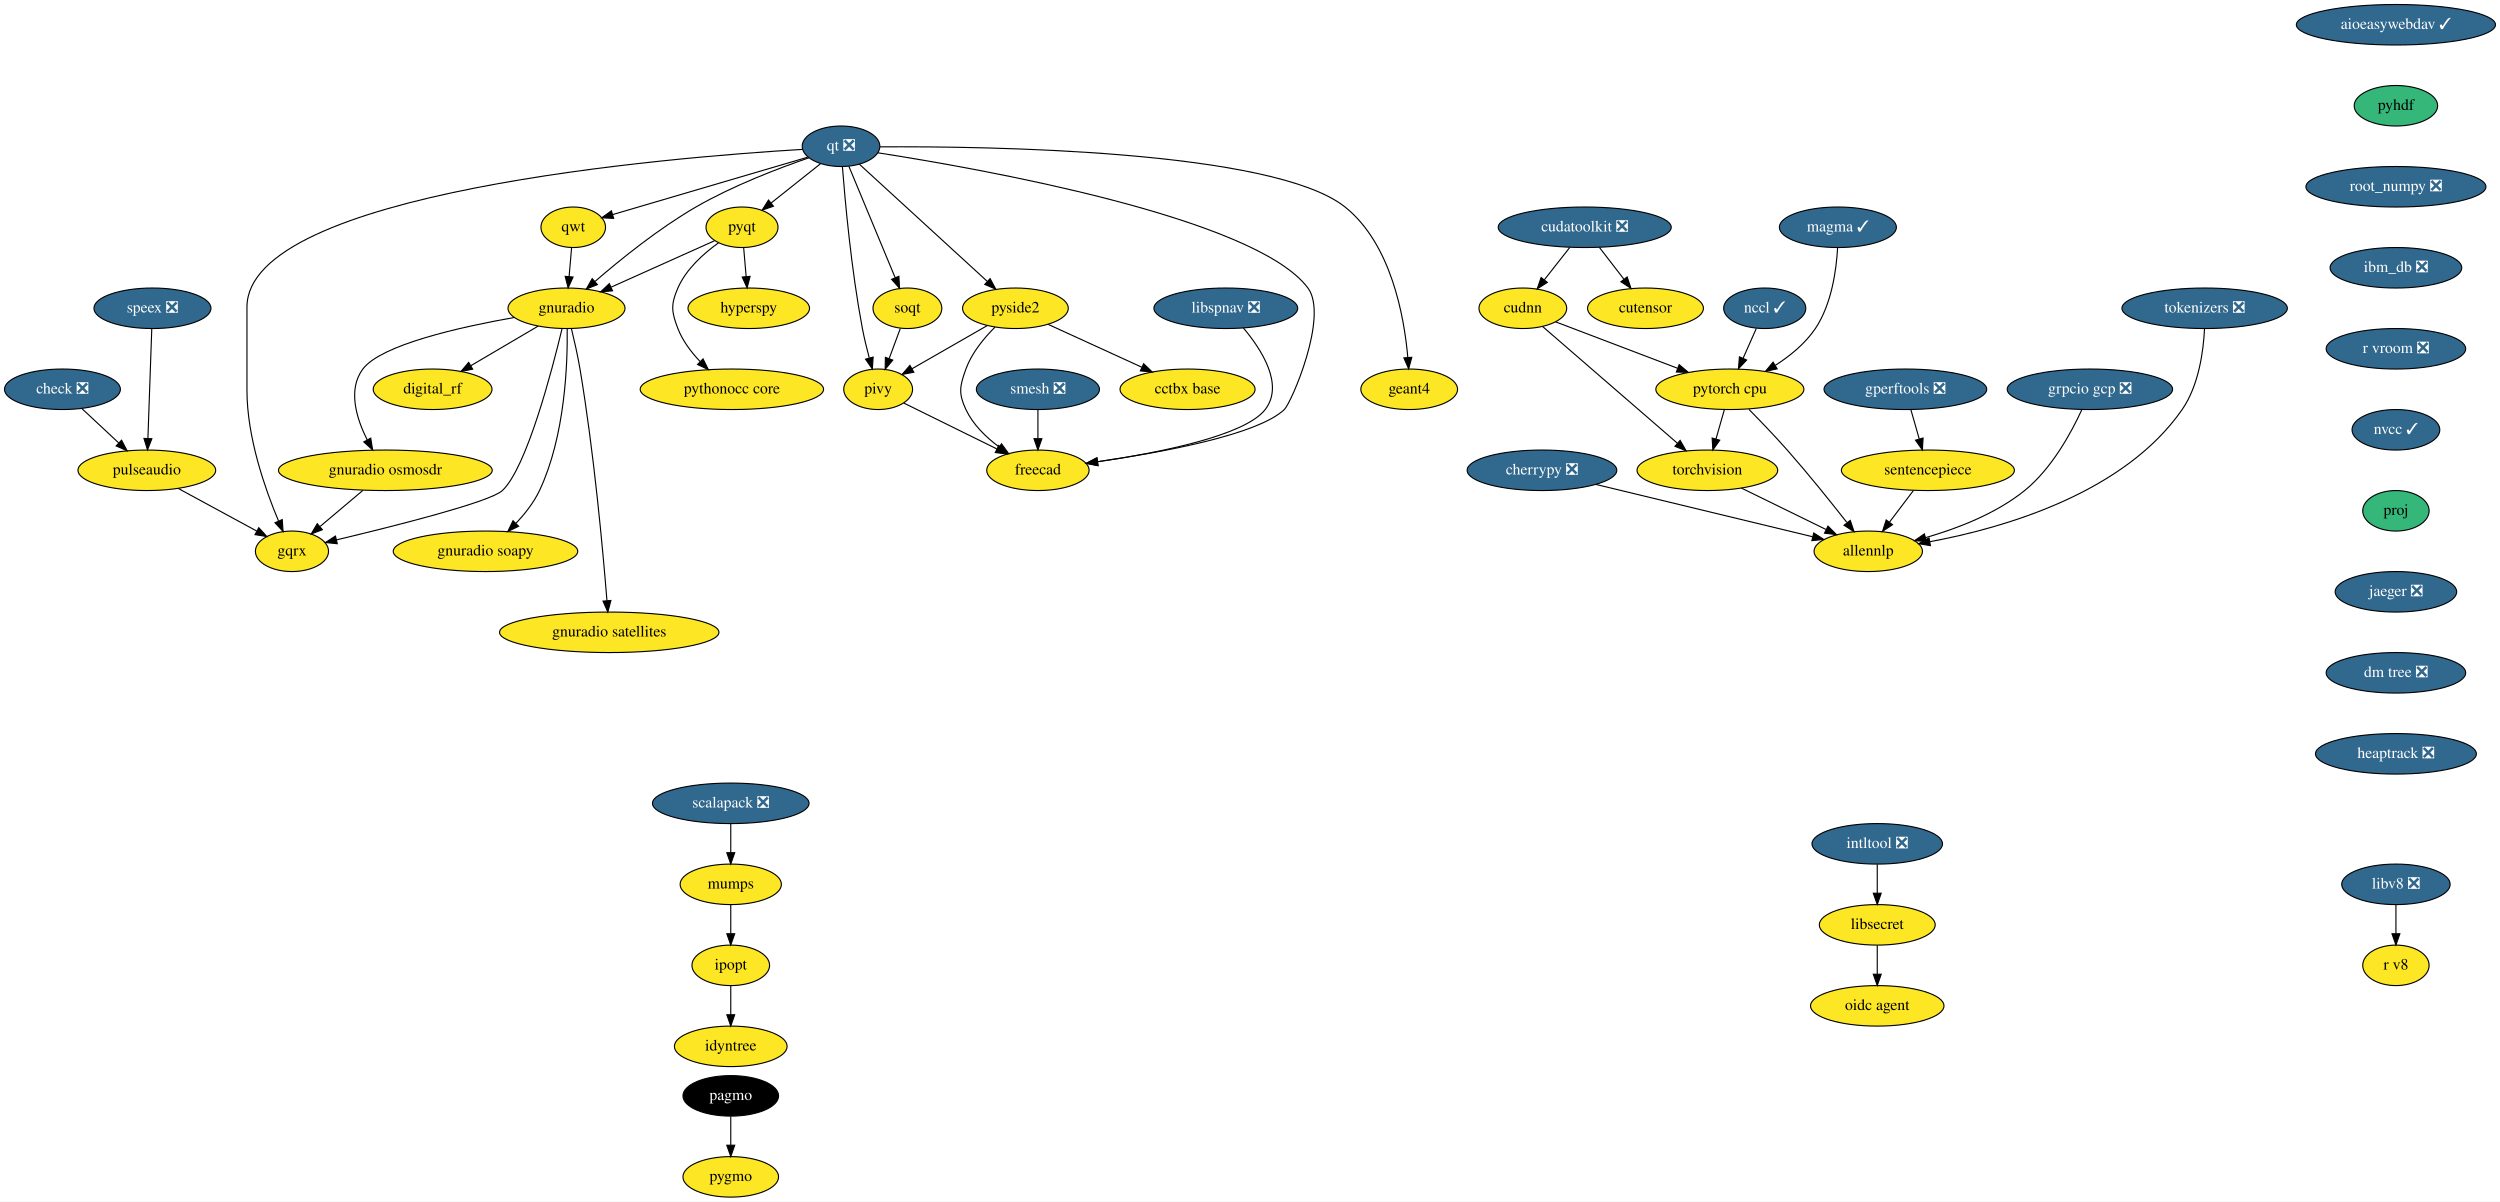
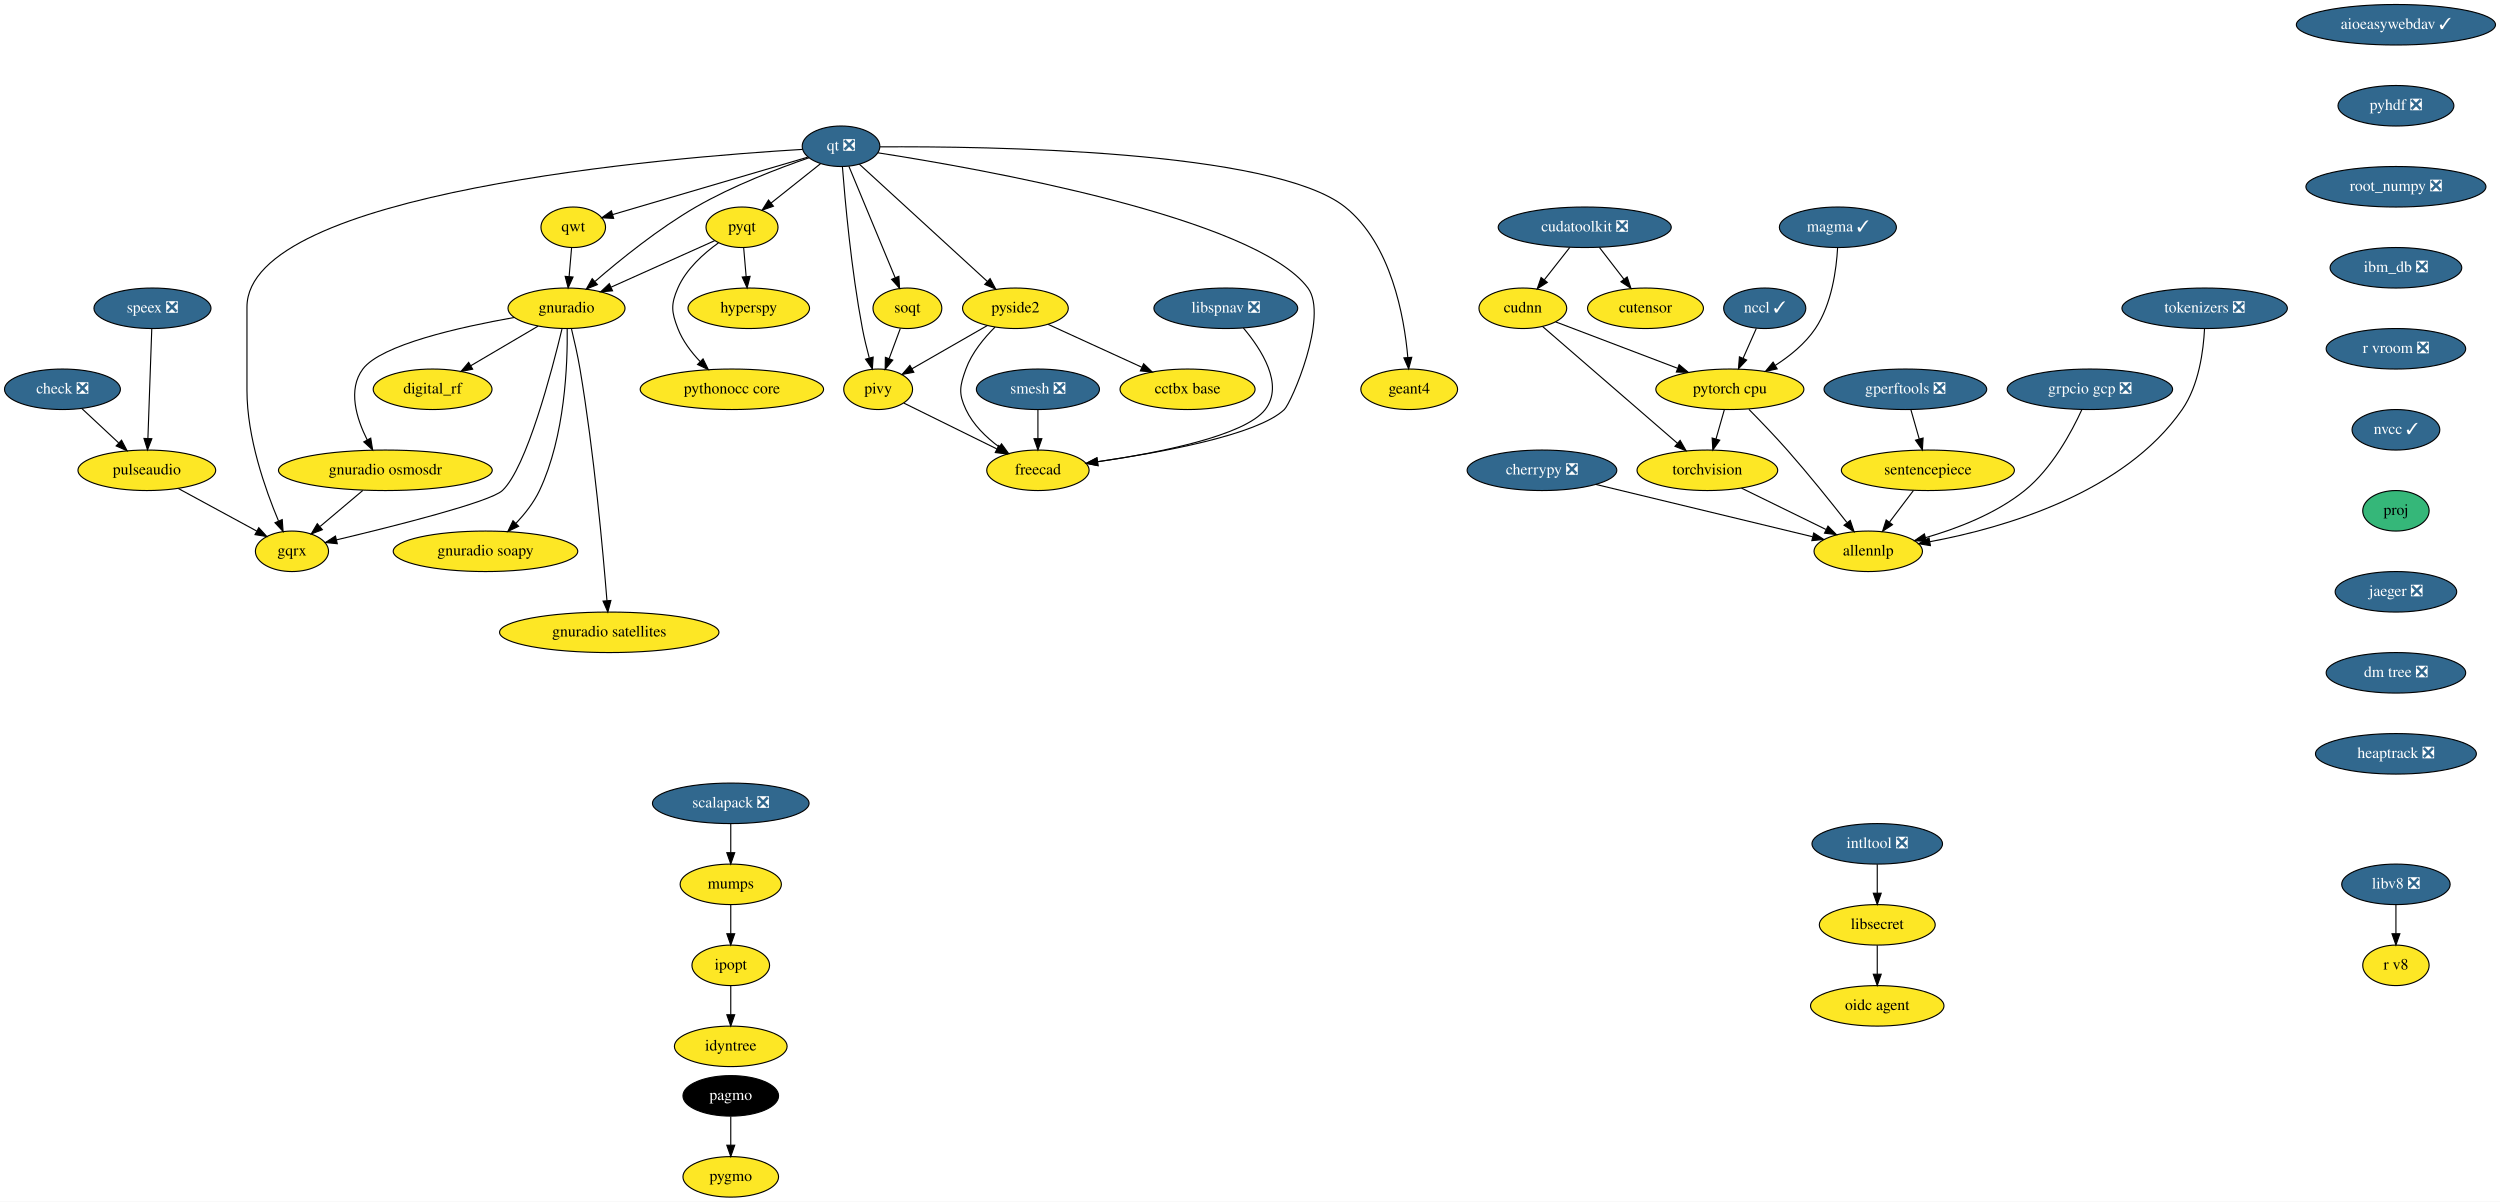
<svg xmlns="http://www.w3.org/2000/svg" xmlns:xlink="http://www.w3.org/1999/xlink" width="2222pt" height="1068pt" viewBox="0.00 0.00 2222.00 1068.00">
  <g id="graph0" class="graph" transform="scale(1 1) rotate(0) translate(4 1064)">
    <polygon fill="white" stroke="transparent" points="-4,4 -4,-1064 2218,-1064 2218,4 -4,4" />
    <g id="node1" class="node">
      <g id="a_node1">
        <a xlink:href="https://github.com/conda-forge/aioeasywebdav-feedstock/pull/10" xlink:title="aioeasywebdav ✓">
          <ellipse fill="#31688e" stroke="black" cx="2125.5" cy="-1042" rx="88.5" ry="18" />
          <text text-anchor="middle" x="2125.5" y="-1038.3" font-family="Times,serif" font-size="14.00" fill="white">aioeasywebdav ✓</text>
        </a>
      </g>
    </g>
    <g id="node2" class="node">
      <g id="a_node2">
-         <a xlink:href="https://github.com/conda-forge/pyhdf-feedstock" xlink:title="pyhdf">
-           <ellipse fill="#35b779" stroke="black" cx="2125.5" cy="-970" rx="37.09" ry="18" />
-           <text text-anchor="middle" x="2125.5" y="-966.3" font-family="Times,serif" font-size="14.00">pyhdf</text>
+         <a xlink:href="https://github.com/conda-forge/pyhdf-feedstock/pull/36" xlink:title="pyhdf ❎">
+           <ellipse fill="#31688e" stroke="black" cx="2125.5" cy="-970" rx="51.5" ry="18" />
+           <text text-anchor="middle" x="2125.5" y="-966.3" font-family="Times,serif" font-size="14.00" fill="white">pyhdf ❎</text>
        </a>
      </g>
    </g>
    <g id="node17" class="node">
      <g id="a_node17">
        <a xlink:href="https://github.com/conda-forge/root_numpy-feedstock/pull/25" xlink:title="root_numpy ❎">
          <ellipse fill="#31688e" stroke="black" cx="2125.5" cy="-898" rx="80" ry="18" />
          <text text-anchor="middle" x="2125.5" y="-894.3" font-family="Times,serif" font-size="14.00" fill="white">root_numpy ❎</text>
        </a>
      </g>
    </g>
    <g id="node3" class="node">
      <g id="a_node3">
        <a xlink:href="https://github.com/conda-forge/check-feedstock/pull/19" xlink:title="check ❎">
          <ellipse fill="#31688e" stroke="black" cx="51.5" cy="-718" rx="51.5" ry="18" />
          <text text-anchor="middle" x="51.5" y="-714.3" font-family="Times,serif" font-size="14.00" fill="white">check ❎</text>
        </a>
      </g>
    </g>
    <g id="node4" class="node">
      <g id="a_node4">
        <a xlink:href="https://github.com/conda-forge/pulseaudio-feedstock" xlink:title="pulseaudio">
          <ellipse fill="#fde725" stroke="black" cx="126.5" cy="-646" rx="61.19" ry="18" />
          <text text-anchor="middle" x="126.5" y="-642.3" font-family="Times,serif" font-size="14.00">pulseaudio</text>
        </a>
      </g>
    </g>
    <g id="edge2" class="edge">
      <path fill="none" stroke="black" d="M68.9,-700.76C78.58,-691.73 90.79,-680.33 101.48,-670.35" />
      <polygon fill="black" stroke="black" points="104.02,-672.77 108.94,-663.39 99.24,-667.65 104.02,-672.77" />
    </g>
    <g id="node5" class="node">
      <g id="a_node5">
        <a xlink:href="https://github.com/conda-forge/gqrx-feedstock" xlink:title="gqrx">
          <ellipse fill="#fde725" stroke="black" cx="255.5" cy="-574" rx="32.5" ry="18" />
          <text text-anchor="middle" x="255.5" y="-570.3" font-family="Times,serif" font-size="14.00">gqrx</text>
        </a>
      </g>
    </g>
    <g id="edge3" class="edge">
      <path fill="none" stroke="black" d="M154.49,-629.81C175.02,-618.67 202.9,-603.54 224.17,-592" />
      <polygon fill="black" stroke="black" points="226.01,-594.98 233.13,-587.14 222.67,-588.83 226.01,-594.98" />
    </g>
    <g id="node6" class="node">
      <g id="a_node6">
        <a xlink:href="https://github.com/conda-forge/cherrypy-feedstock/pull/64" xlink:title="cherrypy ❎">
          <ellipse fill="#31688e" stroke="black" cx="1366.5" cy="-646" rx="66.5" ry="18" />
          <text text-anchor="middle" x="1366.5" y="-642.3" font-family="Times,serif" font-size="14.00" fill="white">cherrypy ❎</text>
        </a>
      </g>
    </g>
    <g id="node7" class="node">
      <g id="a_node7">
        <a xlink:href="https://github.com/conda-forge/allennlp-feedstock" xlink:title="allennlp">
          <ellipse fill="#fde725" stroke="black" cx="1656.5" cy="-574" rx="48.19" ry="18" />
          <text text-anchor="middle" x="1656.5" y="-570.3" font-family="Times,serif" font-size="14.00">allennlp</text>
        </a>
      </g>
    </g>
    <g id="edge4" class="edge">
      <path fill="none" stroke="black" d="M1414.39,-633.44C1467.59,-620.6 1553.06,-599.97 1606.93,-586.96" />
      <polygon fill="black" stroke="black" points="1608.04,-590.3 1616.94,-584.55 1606.39,-583.49 1608.04,-590.3" />
    </g>
    <g id="node8" class="node">
      <g id="a_node8">
        <a xlink:href="https://github.com/conda-forge/hyperspy-feedstock" xlink:title="hyperspy">
          <ellipse fill="#fde725" stroke="black" cx="661.5" cy="-790" rx="54" ry="18" />
          <text text-anchor="middle" x="661.5" y="-786.3" font-family="Times,serif" font-size="14.00">hyperspy</text>
        </a>
      </g>
    </g>
    <g id="node9" class="node">
      <g id="a_node9">
        <a xlink:href="https://github.com/conda-forge/intltool-feedstock/pull/5" xlink:title="intltool ❎">
          <ellipse fill="#31688e" stroke="black" cx="1664.5" cy="-314" rx="58" ry="18" />
          <text text-anchor="middle" x="1664.5" y="-310.3" font-family="Times,serif" font-size="14.00" fill="white">intltool ❎</text>
        </a>
      </g>
    </g>
    <g id="node10" class="node">
      <g id="a_node10">
        <a xlink:href="https://github.com/conda-forge/libsecret-feedstock" xlink:title="libsecret">
          <ellipse fill="#fde725" stroke="black" cx="1664.5" cy="-242" rx="51.5" ry="18" />
          <text text-anchor="middle" x="1664.5" y="-238.3" font-family="Times,serif" font-size="14.00">libsecret</text>
        </a>
      </g>
    </g>
    <g id="edge5" class="edge">
      <path fill="none" stroke="black" d="M1664.5,-295.7C1664.5,-287.98 1664.5,-278.71 1664.5,-270.11" />
      <polygon fill="black" stroke="black" points="1668,-270.1 1664.5,-260.1 1661,-270.1 1668,-270.1" />
    </g>
    <g id="node11" class="node">
      <g id="a_node11">
        <a xlink:href="https://github.com/conda-forge/oidc-agent-feedstock" xlink:title="oidc agent">
          <ellipse fill="#fde725" stroke="black" cx="1664.5" cy="-170" rx="59.29" ry="18" />
          <text text-anchor="middle" x="1664.5" y="-166.3" font-family="Times,serif" font-size="14.00">oidc agent</text>
        </a>
      </g>
    </g>
    <g id="edge6" class="edge">
      <path fill="none" stroke="black" d="M1664.5,-223.7C1664.5,-215.98 1664.5,-206.71 1664.5,-198.11" />
      <polygon fill="black" stroke="black" points="1668,-198.1 1664.5,-188.1 1661,-198.1 1668,-198.1" />
    </g>
    <g id="node12" class="node">
      <g id="a_node12">
        <a xlink:href="https://github.com/conda-forge/ipopt-feedstock" xlink:title="ipopt">
          <ellipse fill="#fde725" stroke="black" cx="645.5" cy="-206" rx="34.5" ry="18" />
          <text text-anchor="middle" x="645.5" y="-202.3" font-family="Times,serif" font-size="14.00">ipopt</text>
        </a>
      </g>
    </g>
    <g id="node13" class="node">
      <g id="a_node13">
        <a xlink:href="https://github.com/conda-forge/idyntree-feedstock" xlink:title="idyntree">
          <ellipse fill="#fde725" stroke="black" cx="645.5" cy="-134" rx="50.09" ry="18" />
          <text text-anchor="middle" x="645.5" y="-130.3" font-family="Times,serif" font-size="14.00">idyntree</text>
        </a>
      </g>
    </g>
    <g id="edge7" class="edge">
      <path fill="none" stroke="black" d="M645.5,-187.7C645.5,-179.98 645.5,-170.71 645.5,-162.11" />
      <polygon fill="black" stroke="black" points="649,-162.1 645.5,-152.1 642,-162.1 649,-162.1" />
    </g>
    <g id="node14" class="node">
      <g id="a_node14">
        <a xlink:href="https://github.com/conda-forge/mumps-feedstock" xlink:title="mumps">
          <ellipse fill="#fde725" stroke="black" cx="645.5" cy="-278" rx="45" ry="18" />
          <text text-anchor="middle" x="645.5" y="-274.3" font-family="Times,serif" font-size="14.00">mumps</text>
        </a>
      </g>
    </g>
    <g id="edge8" class="edge">
      <path fill="none" stroke="black" d="M645.5,-259.7C645.5,-251.98 645.5,-242.71 645.5,-234.11" />
      <polygon fill="black" stroke="black" points="649,-234.1 645.5,-224.1 642,-234.1 649,-234.1" />
    </g>
    <g id="node15" class="node">
      <g id="a_node15">
        <a xlink:href="https://github.com/conda-forge/pagmo-feedstock" xlink:title="pagmo">
          <ellipse fill="#000000" stroke="black" cx="645.5" cy="-90" rx="42.49" ry="18" />
          <text text-anchor="middle" x="645.5" y="-86.3" font-family="Times,serif" font-size="14.00" fill="white">pagmo</text>
        </a>
      </g>
    </g>
    <g id="node16" class="node">
      <g id="a_node16">
        <a xlink:href="https://github.com/conda-forge/pygmo-feedstock" xlink:title="pygmo">
          <ellipse fill="#fde725" stroke="black" cx="645.5" cy="-18" rx="42.49" ry="18" />
          <text text-anchor="middle" x="645.5" y="-14.3" font-family="Times,serif" font-size="14.00">pygmo</text>
        </a>
      </g>
    </g>
    <g id="edge9" class="edge">
      <path fill="none" stroke="black" d="M645.5,-71.7C645.5,-63.98 645.5,-54.71 645.5,-46.11" />
      <polygon fill="black" stroke="black" points="649,-46.1 645.5,-36.1 642,-46.1 649,-46.1" />
    </g>
    <g id="node39" class="node">
      <g id="a_node39">
        <a xlink:href="https://github.com/conda-forge/ibm_db-feedstock/pull/33" xlink:title="ibm_db ❎">
          <ellipse fill="#31688e" stroke="black" cx="2125.5" cy="-826" rx="58.5" ry="18" />
          <text text-anchor="middle" x="2125.5" y="-822.3" font-family="Times,serif" font-size="14.00" fill="white">ibm_db ❎</text>
        </a>
      </g>
    </g>
    <g id="node18" class="node">
      <g id="a_node18">
        <a xlink:href="https://github.com/conda-forge/pyqt-feedstock" xlink:title="pyqt">
          <ellipse fill="#fde725" stroke="black" cx="655.5" cy="-862" rx="32" ry="18" />
          <text text-anchor="middle" x="655.5" y="-858.3" font-family="Times,serif" font-size="14.00">pyqt</text>
        </a>
      </g>
    </g>
    <g id="edge11" class="edge">
      <path fill="none" stroke="black" d="M656.98,-843.7C657.64,-835.98 658.44,-826.71 659.18,-818.11" />
      <polygon fill="black" stroke="black" points="662.67,-818.37 660.03,-808.1 655.69,-817.77 662.67,-818.37" />
    </g>
    <g id="node19" class="node">
      <g id="a_node19">
        <a xlink:href="https://github.com/conda-forge/gnuradio-feedstock" xlink:title="gnuradio">
          <ellipse fill="#fde725" stroke="black" cx="499.5" cy="-790" rx="52" ry="18" />
          <text text-anchor="middle" x="499.5" y="-786.3" font-family="Times,serif" font-size="14.00">gnuradio</text>
        </a>
      </g>
    </g>
    <g id="edge12" class="edge">
      <path fill="none" stroke="black" d="M631.12,-850.06C606.57,-839.04 568.26,-821.85 539.29,-808.85" />
      <polygon fill="black" stroke="black" points="540.41,-805.52 529.86,-804.62 537.55,-811.91 540.41,-805.52" />
    </g>
    <g id="node20" class="node">
      <g id="a_node20">
        <a xlink:href="https://github.com/conda-forge/pythonocc-core-feedstock" xlink:title="pythonocc core">
          <ellipse fill="#fde725" stroke="black" cx="646.5" cy="-718" rx="81.49" ry="18" />
          <text text-anchor="middle" x="646.5" y="-714.3" font-family="Times,serif" font-size="14.00">pythonocc core</text>
        </a>
      </g>
    </g>
    <g id="edge13" class="edge">
      <path fill="none" stroke="black" d="M634.51,-848.09C621.47,-838.75 605.84,-824.85 598.5,-808 592.11,-793.33 592.74,-786.93 598.5,-772 602.71,-761.09 610.31,-751.04 618.25,-742.68" />
      <polygon fill="black" stroke="black" points="620.86,-745.02 625.54,-735.52 615.96,-740.03 620.86,-745.02" />
    </g>
    <g id="edge14" class="edge">
      <path fill="none" stroke="black" d="M495.55,-771.89C486.64,-734.71 464.07,-648.23 442.5,-628 431.63,-617.8 346.65,-596.43 295.07,-584.17" />
      <polygon fill="black" stroke="black" points="295.76,-580.74 285.23,-581.84 294.15,-587.55 295.76,-580.74" />
    </g>
    <g id="node21" class="node">
      <g id="a_node21">
        <a xlink:href="https://github.com/conda-forge/digital_rf-feedstock" xlink:title="digital_rf">
          <ellipse fill="#fde725" stroke="black" cx="380.5" cy="-718" rx="52.79" ry="18" />
          <text text-anchor="middle" x="380.5" y="-714.3" font-family="Times,serif" font-size="14.00">digital_rf</text>
        </a>
      </g>
    </g>
    <g id="edge15" class="edge">
      <path fill="none" stroke="black" d="M474.26,-774.15C456.83,-763.9 433.44,-750.14 414.39,-738.93" />
      <polygon fill="black" stroke="black" points="416.09,-735.88 405.7,-733.82 412.55,-741.91 416.09,-735.88" />
    </g>
    <g id="node22" class="node">
      <g id="a_node22">
        <a xlink:href="https://github.com/conda-forge/gnuradio-osmosdr-feedstock" xlink:title="gnuradio osmosdr">
          <ellipse fill="#fde725" stroke="black" cx="338.5" cy="-646" rx="95" ry="18" />
          <text text-anchor="middle" x="338.5" y="-642.3" font-family="Times,serif" font-size="14.00">gnuradio osmosdr</text>
        </a>
      </g>
    </g>
    <g id="edge16" class="edge">
      <path fill="none" stroke="black" d="M452.85,-781.79C404.78,-773.29 334.65,-757.55 318.5,-736 304.87,-717.81 312.81,-692.04 322.42,-672.91" />
      <polygon fill="black" stroke="black" points="325.5,-674.58 327.18,-664.12 319.34,-671.24 325.5,-674.58" />
    </g>
    <g id="node23" class="node">
      <g id="a_node23">
        <a xlink:href="https://github.com/conda-forge/gnuradio-soapy-feedstock" xlink:title="gnuradio soapy">
          <ellipse fill="#fde725" stroke="black" cx="427.5" cy="-574" rx="82" ry="18" />
          <text text-anchor="middle" x="427.5" y="-570.3" font-family="Times,serif" font-size="14.00">gnuradio soapy</text>
        </a>
      </g>
    </g>
    <g id="edge17" class="edge">
      <path fill="none" stroke="black" d="M500.12,-771.61C500.54,-741.03 498.34,-676.28 475.5,-628 470.46,-617.35 462.56,-607.31 454.61,-598.89" />
      <polygon fill="black" stroke="black" points="456.92,-596.25 447.37,-591.64 451.96,-601.19 456.92,-596.25" />
    </g>
    <g id="node24" class="node">
      <g id="a_node24">
        <a xlink:href="https://github.com/conda-forge/gnuradio-satellites-feedstock" xlink:title="gnuradio satellites">
          <ellipse fill="#fde725" stroke="black" cx="537.5" cy="-502" rx="97.5" ry="18" />
          <text text-anchor="middle" x="537.5" y="-498.3" font-family="Times,serif" font-size="14.00">gnuradio satellites</text>
        </a>
      </g>
    </g>
    <g id="edge18" class="edge">
      <path fill="none" stroke="black" d="M503.88,-771.91C506.4,-761.57 509.46,-748.09 511.5,-736 523.97,-662 531.96,-573.73 535.46,-530.13" />
      <polygon fill="black" stroke="black" points="538.96,-530.29 536.25,-520.05 531.98,-529.74 538.96,-530.29" />
    </g>
    <g id="edge56" class="edge">
      <path fill="none" stroke="black" d="M318.41,-628.05C307.03,-618.46 292.68,-606.36 280.57,-596.14" />
      <polygon fill="black" stroke="black" points="282.5,-593.2 272.6,-589.42 277.99,-598.55 282.5,-593.2" />
    </g>
    <g id="node25" class="node">
      <g id="a_node25">
        <a xlink:href="https://github.com/conda-forge/qt-feedstock/pull/184" xlink:title="qt ❎">
          <ellipse fill="#31688e" stroke="black" cx="743.5" cy="-934" rx="34.5" ry="18" />
          <text text-anchor="middle" x="743.5" y="-930.3" font-family="Times,serif" font-size="14.00" fill="white">qt ❎</text>
        </a>
      </g>
    </g>
    <g id="edge27" class="edge">
      <path fill="none" stroke="black" d="M709.26,-931.22C592.26,-924.2 215.5,-893.64 215.5,-791 215.5,-791 215.5,-791 215.5,-717 215.5,-675.26 231.71,-629.11 243.5,-601.08" />
      <polygon fill="black" stroke="black" points="246.83,-602.19 247.6,-591.62 240.41,-599.4 246.83,-602.19" />
    </g>
    <g id="edge19" class="edge">
      <path fill="none" stroke="black" d="M725.27,-918.5C712.56,-908.39 695.42,-894.75 681.31,-883.53" />
      <polygon fill="black" stroke="black" points="683.41,-880.73 673.41,-877.25 679.06,-886.21 683.41,-880.73" />
    </g>
    <g id="edge20" class="edge">
      <path fill="none" stroke="black" d="M715.05,-923.8C688.21,-914.55 647.3,-898.97 614.5,-880 581.41,-860.87 547.23,-833.23 524.83,-813.85" />
      <polygon fill="black" stroke="black" points="526.97,-811.06 517.14,-807.11 522.35,-816.33 526.97,-811.06" />
    </g>
    <g id="node26" class="node">
      <g id="a_node26">
        <a xlink:href="https://github.com/conda-forge/qwt-feedstock" xlink:title="qwt">
          <ellipse fill="#fde725" stroke="black" cx="505.5" cy="-862" rx="28.7" ry="18" />
          <text text-anchor="middle" x="505.5" y="-858.3" font-family="Times,serif" font-size="14.00">qwt</text>
        </a>
      </g>
    </g>
    <g id="edge21" class="edge">
      <path fill="none" stroke="black" d="M713.84,-924.28C669.84,-911.34 587.44,-887.1 540.53,-873.3" />
      <polygon fill="black" stroke="black" points="541.39,-869.91 530.81,-870.44 539.42,-876.62 541.39,-869.91" />
    </g>
    <g id="node27" class="node">
      <g id="a_node27">
        <a xlink:href="https://github.com/conda-forge/pivy-feedstock" xlink:title="pivy">
          <ellipse fill="#fde725" stroke="black" cx="776.5" cy="-718" rx="30.59" ry="18" />
          <text text-anchor="middle" x="776.5" y="-714.3" font-family="Times,serif" font-size="14.00">pivy</text>
        </a>
      </g>
    </g>
    <g id="edge22" class="edge">
      <path fill="none" stroke="black" d="M744.72,-915.96C747,-886.44 752.62,-823.98 762.5,-772 764.12,-763.45 766.37,-754.25 768.59,-745.96" />
      <polygon fill="black" stroke="black" points="772.04,-746.62 771.34,-736.05 765.3,-744.75 772.04,-746.62" />
    </g>
    <g id="node28" class="node">
      <g id="a_node28">
        <a xlink:href="https://github.com/conda-forge/pyside2-feedstock" xlink:title="pyside2">
          <ellipse fill="#fde725" stroke="black" cx="898.5" cy="-790" rx="47" ry="18" />
          <text text-anchor="middle" x="898.5" y="-786.3" font-family="Times,serif" font-size="14.00">pyside2</text>
        </a>
      </g>
    </g>
    <g id="edge23" class="edge">
      <path fill="none" stroke="black" d="M759.79,-918.07C786.88,-893.26 841.35,-843.36 873.38,-814.01" />
      <polygon fill="black" stroke="black" points="876,-816.36 881.01,-807.02 871.27,-811.2 876,-816.36" />
    </g>
    <g id="node29" class="node">
      <g id="a_node29">
        <a xlink:href="https://github.com/conda-forge/soqt-feedstock" xlink:title="soqt">
          <ellipse fill="#fde725" stroke="black" cx="802.5" cy="-790" rx="30.59" ry="18" />
          <text text-anchor="middle" x="802.5" y="-786.3" font-family="Times,serif" font-size="14.00">soqt</text>
        </a>
      </g>
    </g>
    <g id="edge24" class="edge">
      <path fill="none" stroke="black" d="M750.5,-916.15C760.66,-891.71 779.58,-846.17 791.58,-817.29" />
      <polygon fill="black" stroke="black" points="794.9,-818.4 795.51,-807.82 788.44,-815.72 794.9,-818.4" />
    </g>
    <g id="node30" class="node">
      <g id="a_node30">
        <a xlink:href="https://github.com/conda-forge/freecad-feedstock" xlink:title="freecad">
          <ellipse fill="#fde725" stroke="black" cx="918.5" cy="-646" rx="45.5" ry="18" />
          <text text-anchor="middle" x="918.5" y="-642.3" font-family="Times,serif" font-size="14.00">freecad</text>
        </a>
      </g>
    </g>
    <g id="edge25" class="edge">
      <path fill="none" stroke="black" d="M776.23,-928.19C865.85,-914.28 1111.71,-870.96 1158.5,-808 1177.09,-782.98 1143.75,-705.97 1137.5,-700 1113.94,-677.51 1028.39,-661.86 971.45,-653.66" />
      <polygon fill="black" stroke="black" points="971.91,-650.19 961.52,-652.26 970.93,-657.12 971.91,-650.19" />
    </g>
    <g id="node31" class="node">
      <g id="a_node31">
        <a xlink:href="https://github.com/conda-forge/geant4-feedstock" xlink:title="geant4">
          <ellipse fill="#fde725" stroke="black" cx="1248.5" cy="-718" rx="43" ry="18" />
          <text text-anchor="middle" x="1248.5" y="-714.3" font-family="Times,serif" font-size="14.00">geant4</text>
        </a>
      </g>
    </g>
    <g id="edge26" class="edge">
      <path fill="none" stroke="black" d="M778.13,-933.47C871.89,-934.06 1127.87,-930.85 1191.5,-880 1232.51,-847.23 1244.06,-782.8 1247.28,-746.16" />
      <polygon fill="black" stroke="black" points="1250.77,-746.41 1248.01,-736.18 1243.79,-745.9 1250.77,-746.41" />
    </g>
    <g id="edge28" class="edge">
      <path fill="none" stroke="black" d="M504.02,-843.7C503.36,-835.98 502.56,-826.71 501.82,-818.11" />
      <polygon fill="black" stroke="black" points="505.31,-817.77 500.97,-808.1 498.33,-818.37 505.31,-817.77" />
    </g>
    <g id="edge29" class="edge">
      <path fill="none" stroke="black" d="M799.31,-705.75C821.59,-694.77 855.84,-677.89 881.92,-665.03" />
      <polygon fill="black" stroke="black" points="883.7,-668.06 891.12,-660.5 880.61,-661.78 883.7,-668.06" />
    </g>
    <g id="edge30" class="edge">
      <path fill="none" stroke="black" d="M873.52,-774.67C854.08,-763.52 827.06,-748.01 806.46,-736.19" />
      <polygon fill="black" stroke="black" points="808.2,-733.15 797.79,-731.21 804.72,-739.23 808.2,-733.15" />
    </g>
    <g id="edge31" class="edge">
      <path fill="none" stroke="black" d="M880.4,-773.3C870.7,-763.65 859.7,-750.4 854.5,-736 849.07,-720.95 847.69,-714.48 854.5,-700 860.82,-686.55 872.42,-675.35 884.02,-666.76" />
      <polygon fill="black" stroke="black" points="886.16,-669.53 892.39,-660.97 882.18,-663.77 886.16,-669.53" />
    </g>
    <g id="node32" class="node">
      <g id="a_node32">
        <a xlink:href="https://github.com/conda-forge/cctbx-base-feedstock" xlink:title="cctbx base">
          <ellipse fill="#fde725" stroke="black" cx="1051.5" cy="-718" rx="60" ry="18" />
          <text text-anchor="middle" x="1051.5" y="-714.3" font-family="Times,serif" font-size="14.00">cctbx base</text>
        </a>
      </g>
    </g>
    <g id="edge32" class="edge">
      <path fill="none" stroke="black" d="M927.64,-775.67C951.19,-764.89 984.62,-749.6 1010.81,-737.62" />
      <polygon fill="black" stroke="black" points="1012.46,-740.71 1020.1,-733.37 1009.55,-734.34 1012.46,-740.71" />
    </g>
    <g id="edge33" class="edge">
      <path fill="none" stroke="black" d="M796.21,-772.05C793.24,-764.06 789.62,-754.33 786.31,-745.4" />
      <polygon fill="black" stroke="black" points="789.5,-743.94 782.74,-735.79 782.94,-746.38 789.5,-743.94" />
    </g>
    <g id="node33" class="node">
      <g id="a_node33">
        <a xlink:href="https://github.com/conda-forge/scalapack-feedstock/pull/22" xlink:title="scalapack ❎">
          <ellipse fill="#31688e" stroke="black" cx="645.5" cy="-350" rx="69.59" ry="18" />
          <text text-anchor="middle" x="645.5" y="-346.3" font-family="Times,serif" font-size="14.00" fill="white">scalapack ❎</text>
        </a>
      </g>
    </g>
    <g id="edge34" class="edge">
      <path fill="none" stroke="black" d="M645.5,-331.7C645.5,-323.98 645.5,-314.71 645.5,-306.11" />
      <polygon fill="black" stroke="black" points="649,-306.1 645.5,-296.1 642,-306.1 649,-306.1" />
    </g>
    <g id="node34" class="node">
      <g id="a_node34">
        <a xlink:href="https://github.com/conda-forge/speex-feedstock/pull/7" xlink:title="speex ❎">
          <ellipse fill="#31688e" stroke="black" cx="131.5" cy="-790" rx="52" ry="18" />
          <text text-anchor="middle" x="131.5" y="-786.3" font-family="Times,serif" font-size="14.00" fill="white">speex ❎</text>
        </a>
      </g>
    </g>
    <g id="edge35" class="edge">
      <path fill="none" stroke="black" d="M130.9,-771.87C130.04,-747.67 128.48,-703.21 127.46,-674.39" />
      <polygon fill="black" stroke="black" points="130.96,-674.06 127.11,-664.19 123.96,-674.31 130.96,-674.06" />
    </g>
    <g id="node35" class="node">
      <g id="a_node35">
        <a xlink:href="https://github.com/conda-forge/torchvision-feedstock" xlink:title="torchvision">
          <ellipse fill="#fde725" stroke="black" cx="1513.5" cy="-646" rx="62.5" ry="18" />
          <text text-anchor="middle" x="1513.5" y="-642.3" font-family="Times,serif" font-size="14.00">torchvision</text>
        </a>
      </g>
    </g>
    <g id="edge36" class="edge">
      <path fill="none" stroke="black" d="M1543.83,-630.15C1565.73,-619.43 1595.46,-604.88 1618.88,-593.42" />
      <polygon fill="black" stroke="black" points="1620.72,-596.41 1628.16,-588.87 1617.64,-590.12 1620.72,-596.41" />
    </g>
    <g id="node36" class="node">
      <g id="a_node36">
        <a xlink:href="https://github.com/conda-forge/smesh-feedstock/pull/48" xlink:title="smesh ❎">
          <ellipse fill="#31688e" stroke="black" cx="918.5" cy="-718" rx="54.69" ry="18" />
          <text text-anchor="middle" x="918.5" y="-714.3" font-family="Times,serif" font-size="14.00" fill="white">smesh ❎</text>
        </a>
      </g>
    </g>
    <g id="edge37" class="edge">
      <path fill="none" stroke="black" d="M918.5,-699.7C918.5,-691.98 918.5,-682.71 918.5,-674.11" />
      <polygon fill="black" stroke="black" points="922,-674.1 918.5,-664.1 915,-674.1 922,-674.1" />
    </g>
    <g id="node37" class="node">
      <g id="a_node37">
        <a xlink:href="https://github.com/conda-forge/gperftools-feedstock/pull/11" xlink:title="gperftools ❎">
          <ellipse fill="#31688e" stroke="black" cx="1689.5" cy="-718" rx="72.29" ry="18" />
          <text text-anchor="middle" x="1689.5" y="-714.3" font-family="Times,serif" font-size="14.00" fill="white">gperftools ❎</text>
        </a>
      </g>
    </g>
    <g id="node38" class="node">
      <g id="a_node38">
        <a xlink:href="https://github.com/conda-forge/sentencepiece-feedstock" xlink:title="sentencepiece">
          <ellipse fill="#fde725" stroke="black" cx="1709.5" cy="-646" rx="76.89" ry="18" />
          <text text-anchor="middle" x="1709.5" y="-642.3" font-family="Times,serif" font-size="14.00">sentencepiece</text>
        </a>
      </g>
    </g>
    <g id="edge38" class="edge">
      <path fill="none" stroke="black" d="M1694.44,-699.7C1696.67,-691.9 1699.35,-682.51 1701.83,-673.83" />
      <polygon fill="black" stroke="black" points="1705.23,-674.68 1704.61,-664.1 1698.5,-672.76 1705.23,-674.68" />
    </g>
    <g id="edge39" class="edge">
      <path fill="none" stroke="black" d="M1696.67,-628.05C1690.29,-619.63 1682.45,-609.28 1675.4,-599.97" />
      <polygon fill="black" stroke="black" points="1678.04,-597.65 1669.21,-591.79 1672.46,-601.87 1678.04,-597.65" />
    </g>
    <g id="node42" class="node">
      <g id="a_node42">
        <a xlink:href="https://github.com/conda-forge/r-vroom-feedstock/pull/17" xlink:title="r vroom ❎">
          <ellipse fill="#31688e" stroke="black" cx="2125.5" cy="-754" rx="61.99" ry="18" />
          <text text-anchor="middle" x="2125.5" y="-750.3" font-family="Times,serif" font-size="14.00" fill="white">r vroom ❎</text>
        </a>
      </g>
    </g>
    <g id="node40" class="node">
      <g id="a_node40">
        <a xlink:href="https://github.com/conda-forge/pytorch-cpu-feedstock" xlink:title="pytorch cpu">
          <ellipse fill="#fde725" stroke="black" cx="1533.5" cy="-718" rx="65.79" ry="18" />
          <text text-anchor="middle" x="1533.5" y="-714.3" font-family="Times,serif" font-size="14.00">pytorch cpu</text>
        </a>
      </g>
    </g>
    <g id="edge41" class="edge">
      <path fill="none" stroke="black" d="M1550.42,-700.17C1560.53,-689.92 1573.51,-676.45 1584.5,-664 1603.15,-642.87 1623.23,-617.84 1637.43,-599.72" />
      <polygon fill="black" stroke="black" points="1640.51,-601.46 1643.9,-591.42 1634.99,-597.16 1640.51,-601.46" />
    </g>
    <g id="edge42" class="edge">
      <path fill="none" stroke="black" d="M1528.56,-699.7C1526.33,-691.9 1523.65,-682.51 1521.17,-673.83" />
      <polygon fill="black" stroke="black" points="1524.5,-672.76 1518.39,-664.1 1517.77,-674.68 1524.5,-672.76" />
    </g>
    <g id="node41" class="node">
      <g id="a_node41">
        <a xlink:href="https://github.com/conda-forge/grpcio-gcp-feedstock/pull/9" xlink:title="grpcio gcp ❎">
          <ellipse fill="#31688e" stroke="black" cx="1853.5" cy="-718" rx="73.5" ry="18" />
          <text text-anchor="middle" x="1853.5" y="-714.3" font-family="Times,serif" font-size="14.00" fill="white">grpcio gcp ❎</text>
        </a>
      </g>
    </g>
    <g id="edge43" class="edge">
      <path fill="none" stroke="black" d="M1846.36,-699.93C1837.27,-680.09 1819.76,-647.57 1795.5,-628 1769.97,-607.4 1735.55,-594.2 1707.35,-586.12" />
      <polygon fill="black" stroke="black" points="1708.23,-582.73 1697.66,-583.47 1706.39,-589.48 1708.23,-582.73" />
    </g>
    <g id="node43" class="node">
      <g id="a_node43">
        <a xlink:href="https://github.com/conda-forge/nvcc-feedstock/pull/67" xlink:title="nvcc ✓">
          <ellipse fill="#31688e" stroke="black" cx="2125.5" cy="-682" rx="39" ry="18" />
          <text text-anchor="middle" x="2125.5" y="-678.3" font-family="Times,serif" font-size="14.00" fill="white">nvcc ✓</text>
        </a>
      </g>
    </g>
    <g id="node50" class="node">
      <g id="a_node50">
        <a xlink:href="https://github.com/conda-forge/proj-feedstock" xlink:title="proj">
          <ellipse fill="#35b779" stroke="black" cx="2125.5" cy="-610" rx="29.5" ry="18" />
          <text text-anchor="middle" x="2125.5" y="-606.3" font-family="Times,serif" font-size="14.00">proj</text>
        </a>
      </g>
    </g>
    <g id="node44" class="node">
      <g id="a_node44">
        <a xlink:href="https://github.com/conda-forge/cudatoolkit-feedstock/pull/4" xlink:title="cudatoolkit ❎">
          <ellipse fill="#31688e" stroke="black" cx="1404.5" cy="-862" rx="76.89" ry="18" />
          <text text-anchor="middle" x="1404.5" y="-858.3" font-family="Times,serif" font-size="14.00" fill="white">cudatoolkit ❎</text>
        </a>
      </g>
    </g>
    <g id="node45" class="node">
      <g id="a_node45">
        <a xlink:href="https://github.com/conda-forge/cudnn-feedstock" xlink:title="cudnn">
          <ellipse fill="#fde725" stroke="black" cx="1349.5" cy="-790" rx="39" ry="18" />
          <text text-anchor="middle" x="1349.5" y="-786.3" font-family="Times,serif" font-size="14.00">cudnn</text>
        </a>
      </g>
    </g>
    <g id="edge46" class="edge">
      <path fill="none" stroke="black" d="M1391.19,-844.05C1384.4,-835.42 1376.03,-824.76 1368.57,-815.27" />
      <polygon fill="black" stroke="black" points="1371.24,-813.01 1362.31,-807.31 1365.74,-817.33 1371.24,-813.01" />
    </g>
    <g id="node46" class="node">
      <g id="a_node46">
        <a xlink:href="https://github.com/conda-forge/cutensor-feedstock" xlink:title="cutensor">
          <ellipse fill="#fde725" stroke="black" cx="1458.5" cy="-790" rx="51.5" ry="18" />
          <text text-anchor="middle" x="1458.5" y="-786.3" font-family="Times,serif" font-size="14.00">cutensor</text>
        </a>
      </g>
    </g>
    <g id="edge47" class="edge">
      <path fill="none" stroke="black" d="M1417.57,-844.05C1424.07,-835.63 1432.06,-825.28 1439.24,-815.97" />
      <polygon fill="black" stroke="black" points="1442.21,-817.84 1445.55,-807.79 1436.67,-813.57 1442.21,-817.84" />
    </g>
    <g id="edge48" class="edge">
      <path fill="none" stroke="black" d="M1367.05,-773.8C1395.81,-748.9 1453.16,-699.25 1486.93,-670.01" />
      <polygon fill="black" stroke="black" points="1489.3,-672.59 1494.57,-663.39 1484.72,-667.29 1489.3,-672.59" />
    </g>
    <g id="edge49" class="edge">
      <path fill="none" stroke="black" d="M1378.66,-777.91C1407.71,-766.86 1452.78,-749.71 1486.81,-736.76" />
      <polygon fill="black" stroke="black" points="1488.44,-739.89 1496.55,-733.06 1485.95,-733.34 1488.44,-739.89" />
    </g>
    <g id="node47" class="node">
      <g id="a_node47">
        <a xlink:href="https://github.com/conda-forge/libspnav-feedstock/pull/2" xlink:title="libspnav ❎">
          <ellipse fill="#31688e" stroke="black" cx="1085.5" cy="-790" rx="63.89" ry="18" />
          <text text-anchor="middle" x="1085.5" y="-786.3" font-family="Times,serif" font-size="14.00" fill="white">libspnav ❎</text>
        </a>
      </g>
    </g>
    <g id="edge50" class="edge">
      <path fill="none" stroke="black" d="M1101.1,-772.51C1117.14,-753.51 1137.54,-722.09 1120.5,-700 1102.4,-676.54 1025.05,-661.43 971.5,-653.57" />
      <polygon fill="black" stroke="black" points="971.86,-650.09 961.47,-652.14 970.87,-657.02 971.86,-650.09" />
    </g>
    <g id="node48" class="node">
      <g id="a_node48">
        <a xlink:href="https://github.com/conda-forge/libv8-feedstock/pull/66" xlink:title="libv8 ❎">
          <ellipse fill="#31688e" stroke="black" cx="2125.5" cy="-278" rx="48.19" ry="18" />
          <text text-anchor="middle" x="2125.5" y="-274.3" font-family="Times,serif" font-size="14.00" fill="white">libv8 ❎</text>
        </a>
      </g>
    </g>
    <g id="node49" class="node">
      <g id="a_node49">
        <a xlink:href="https://github.com/conda-forge/r-v8-feedstock" xlink:title="r v8">
          <ellipse fill="#fde725" stroke="black" cx="2125.5" cy="-206" rx="29.5" ry="18" />
          <text text-anchor="middle" x="2125.5" y="-202.3" font-family="Times,serif" font-size="14.00">r v8</text>
        </a>
      </g>
    </g>
    <g id="edge51" class="edge">
      <path fill="none" stroke="black" d="M2125.5,-259.7C2125.5,-251.98 2125.5,-242.71 2125.5,-234.11" />
      <polygon fill="black" stroke="black" points="2129,-234.1 2125.5,-224.1 2122,-234.1 2129,-234.1" />
    </g>
    <g id="node51" class="node">
      <g id="a_node51">
        <a xlink:href="https://github.com/conda-forge/jaeger-feedstock/pull/12" xlink:title="jaeger ❎">
          <ellipse fill="#31688e" stroke="black" cx="2125.5" cy="-538" rx="54" ry="18" />
          <text text-anchor="middle" x="2125.5" y="-534.3" font-family="Times,serif" font-size="14.00" fill="white">jaeger ❎</text>
        </a>
      </g>
    </g>
    <g id="node53" class="node">
      <g id="a_node53">
        <a xlink:href="https://github.com/conda-forge/dm-tree-feedstock/pull/4" xlink:title="dm tree ❎">
          <ellipse fill="#31688e" stroke="black" cx="2125.5" cy="-466" rx="61.99" ry="18" />
          <text text-anchor="middle" x="2125.5" y="-462.3" font-family="Times,serif" font-size="14.00" fill="white">dm tree ❎</text>
        </a>
      </g>
    </g>
    <g id="node52" class="node">
      <g id="a_node52">
        <a xlink:href="https://github.com/conda-forge/nccl-feedstock/pull/51" xlink:title="nccl ✓">
          <ellipse fill="#31688e" stroke="black" cx="1564.5" cy="-790" rx="36.5" ry="18" />
          <text text-anchor="middle" x="1564.5" y="-786.3" font-family="Times,serif" font-size="14.00" fill="white">nccl ✓</text>
        </a>
      </g>
    </g>
    <g id="edge54" class="edge">
      <path fill="none" stroke="black" d="M1557,-772.05C1553.47,-764.09 1549.18,-754.41 1545.24,-745.51" />
      <polygon fill="black" stroke="black" points="1548.4,-744 1541.15,-736.28 1542,-746.84 1548.4,-744" />
    </g>
    <g id="node55" class="node">
      <g id="a_node55">
        <a xlink:href="https://github.com/conda-forge/heaptrack-feedstock/pull/2" xlink:title="heaptrack ❎">
          <ellipse fill="#31688e" stroke="black" cx="2125.5" cy="-394" rx="71.5" ry="18" />
          <text text-anchor="middle" x="2125.5" y="-390.3" font-family="Times,serif" font-size="14.00" fill="white">heaptrack ❎</text>
        </a>
      </g>
    </g>
    <g id="node54" class="node">
      <g id="a_node54">
        <a xlink:href="https://github.com/conda-forge/tokenizers-feedstock/pull/18" xlink:title="tokenizers ❎">
          <ellipse fill="#31688e" stroke="black" cx="1955.5" cy="-790" rx="73.5" ry="18" />
          <text text-anchor="middle" x="1955.5" y="-786.3" font-family="Times,serif" font-size="14.00" fill="white">tokenizers ❎</text>
        </a>
      </g>
    </g>
    <g id="edge57" class="edge">
      <path fill="none" stroke="black" d="M1955.38,-771.75C1954.44,-752.61 1950.48,-721.61 1935.5,-700 1883.84,-625.47 1776.85,-594.74 1711.41,-582.55" />
      <polygon fill="black" stroke="black" points="1711.74,-579.05 1701.28,-580.75 1710.51,-585.95 1711.74,-579.05" />
    </g>
    <g id="node56" class="node">
      <g id="a_node56">
        <a xlink:href="https://github.com/conda-forge/magma-feedstock/pull/9" xlink:title="magma ✓">
          <ellipse fill="#31688e" stroke="black" cx="1629.5" cy="-862" rx="52" ry="18" />
          <text text-anchor="middle" x="1629.5" y="-858.3" font-family="Times,serif" font-size="14.00" fill="white">magma ✓</text>
        </a>
      </g>
    </g>
    <g id="edge59" class="edge">
      <path fill="none" stroke="black" d="M1629.26,-843.83C1628.22,-824.77 1624.16,-793.82 1609.5,-772 1600.52,-758.64 1586.95,-747.62 1573.75,-739.16" />
      <polygon fill="black" stroke="black" points="1575.54,-736.16 1565.18,-733.97 1571.92,-742.14 1575.54,-736.16" />
    </g>
  </g>
</svg>
